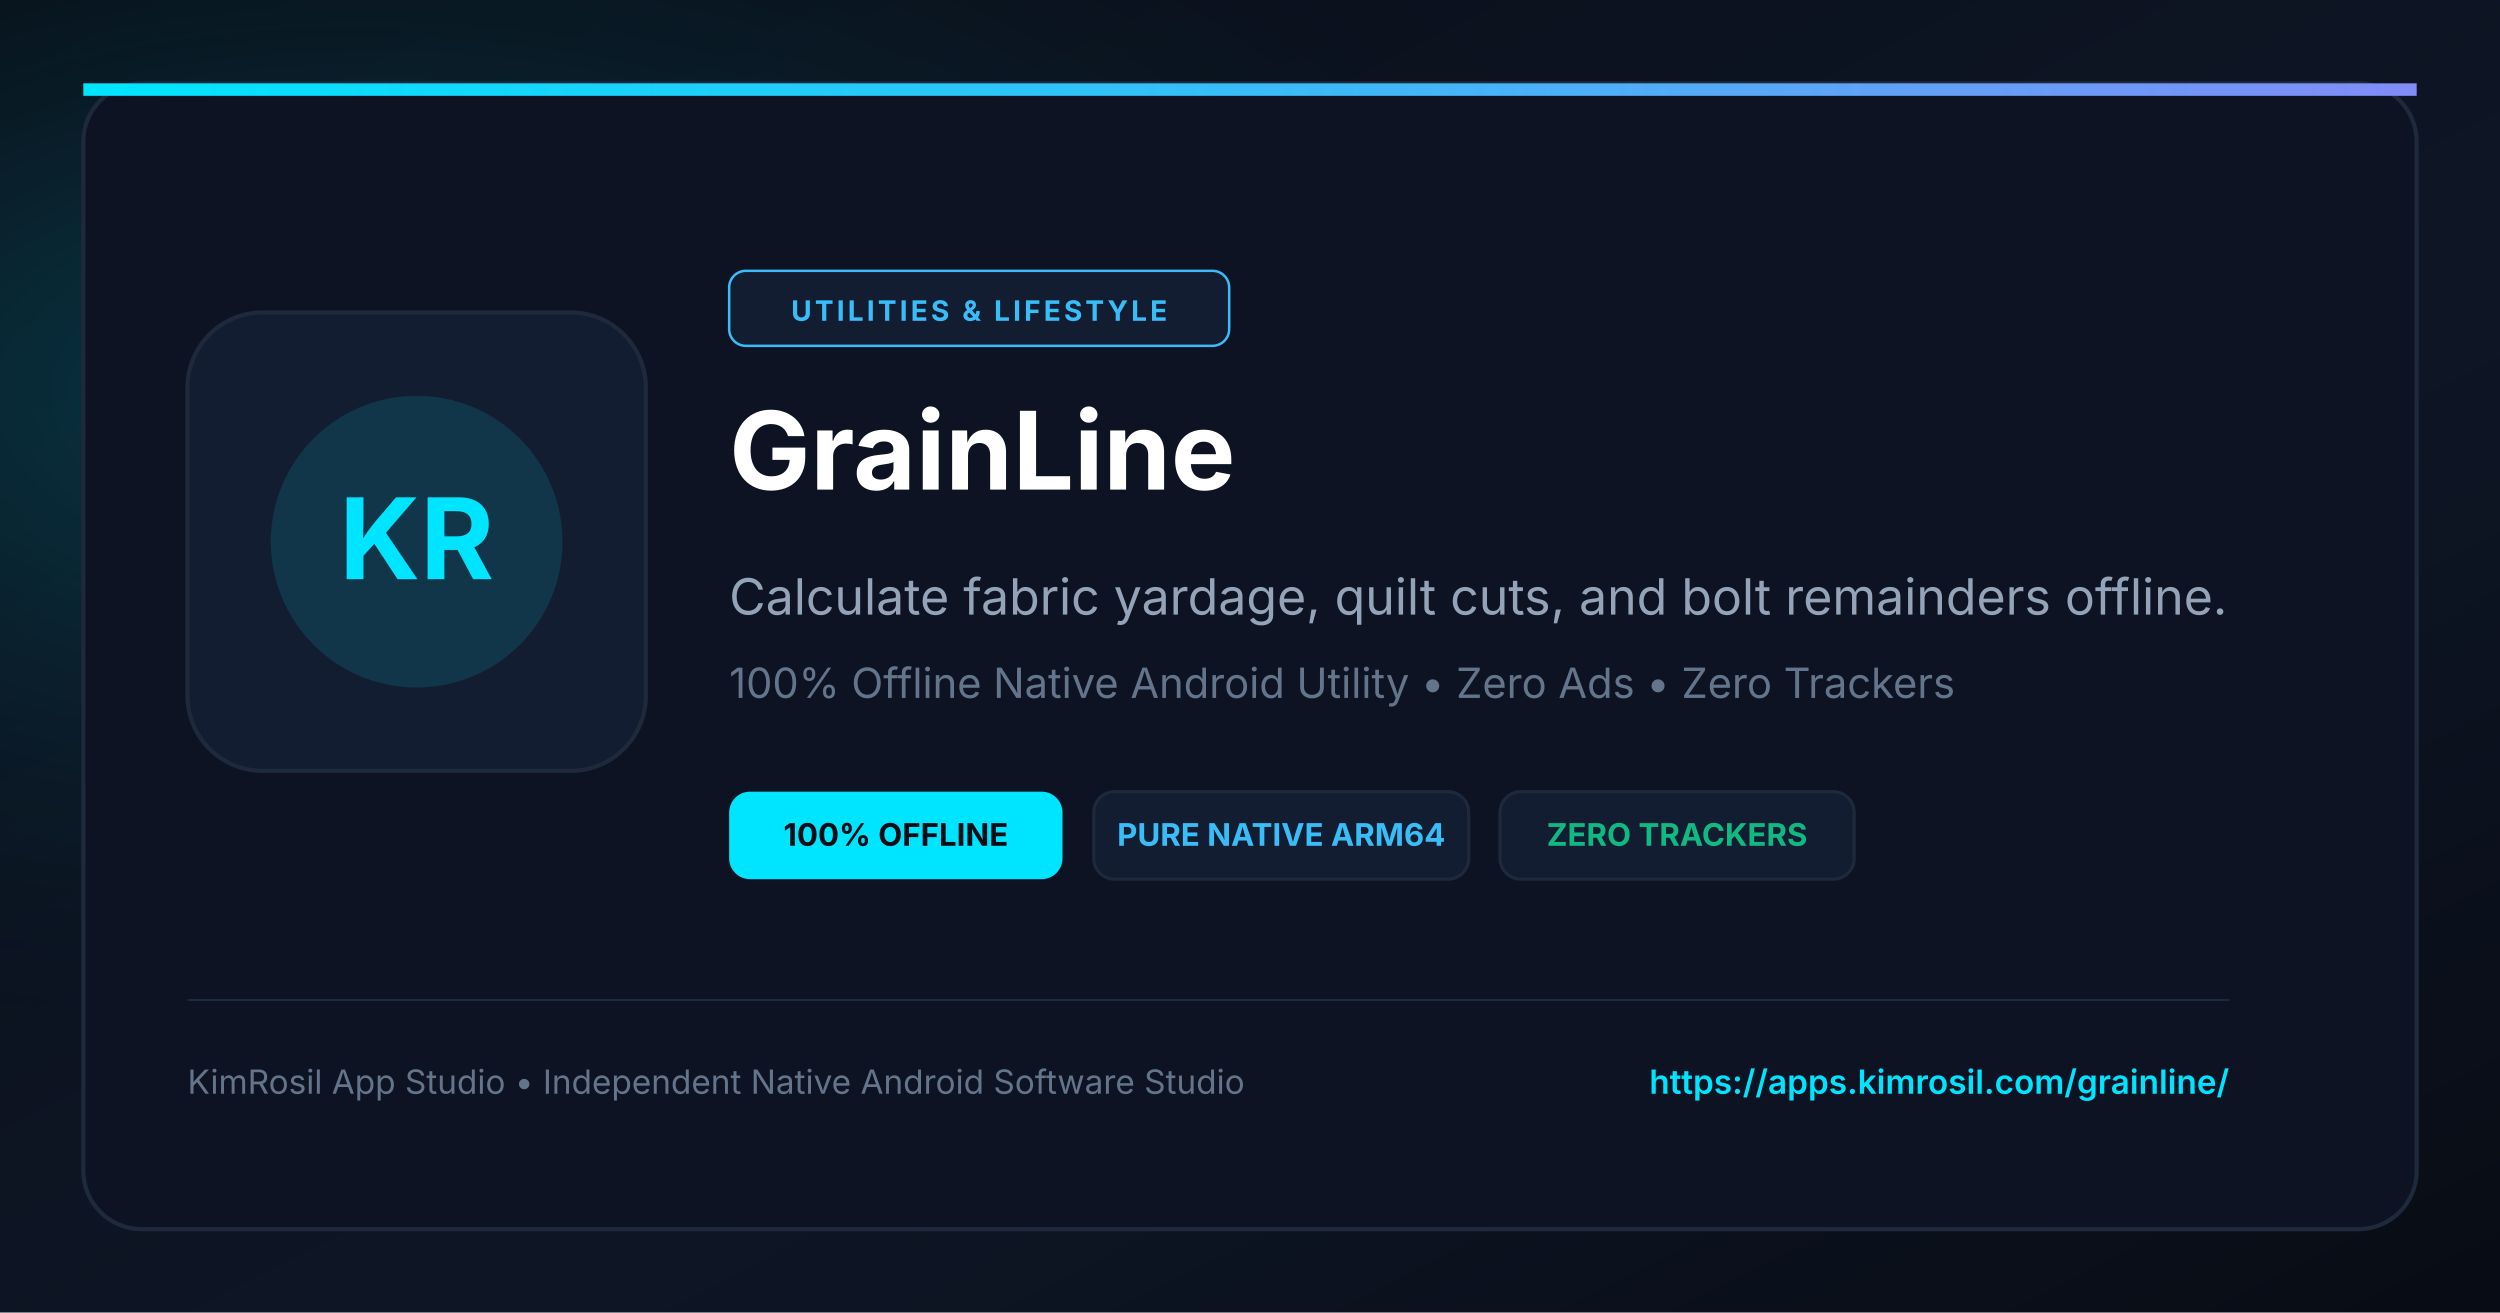
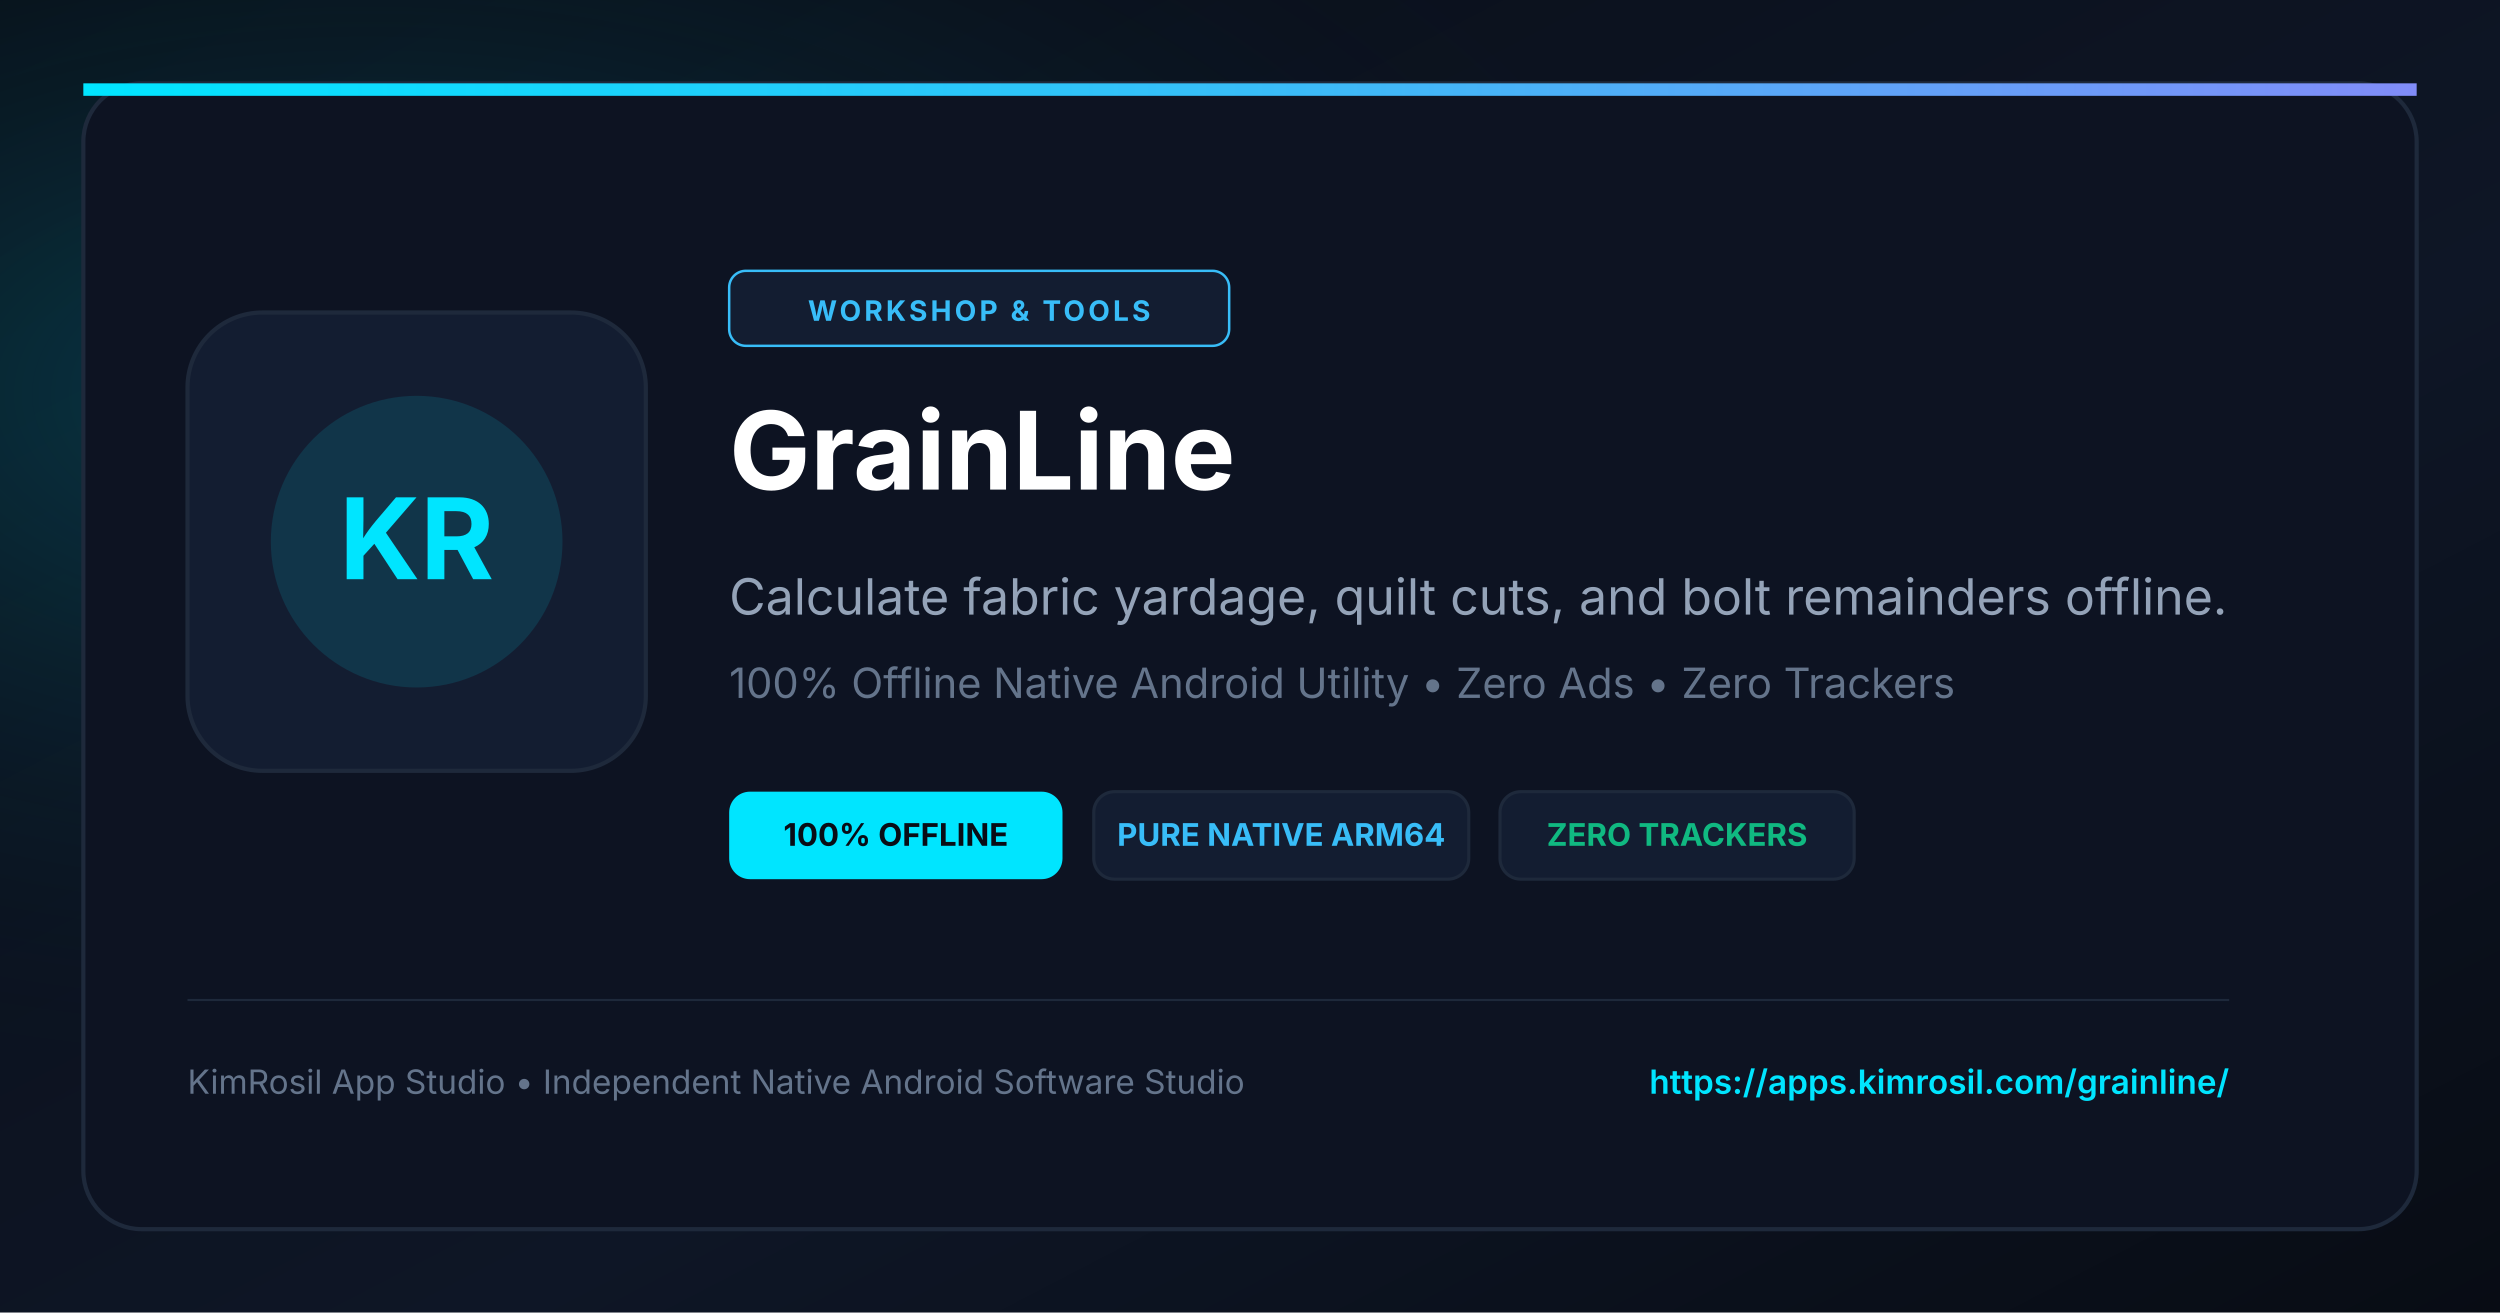
<svg xmlns="http://www.w3.org/2000/svg" viewBox="0 0 1200 630" width="1200" height="630">
  <defs>
    <linearGradient id="bgGrad" x1="0%" y1="0%" x2="100%" y2="100%">
      <stop offset="0%" stop-color="#090D16" />
      <stop offset="60%" stop-color="#0E1626" />
      <stop offset="100%" stop-color="#080C14" />
    </linearGradient>
    <radialGradient id="cyanGlow" cx="15%" cy="30%" r="55%">
      <stop offset="0%" stop-color="#00E5FF" stop-opacity="0.22" />
      <stop offset="100%" stop-color="#090D16" stop-opacity="0" />
    </radialGradient>
    <linearGradient id="accentLine" x1="0%" y1="0%" x2="100%" y2="0%">
      <stop offset="0%" stop-color="#00E5FF" />
      <stop offset="50%" stop-color="#38BDF8" />
      <stop offset="100%" stop-color="#818CF8" />
    </linearGradient>
  </defs>
  <rect width="1200" height="630" fill="url(#bgGrad)" />
  <rect width="1200" height="630" fill="url(#cyanGlow)" />
  <rect x="40" y="40" width="1120" height="550" rx="28" fill="#0D1322" stroke="#1E293B" stroke-width="2" />
  <rect x="40" y="40" width="1120" height="6" fill="url(#accentLine)" />
  <rect x="90" y="150" width="220" height="220" rx="36" fill="#131D31" stroke="#1E293B" stroke-width="2" />
  <circle cx="200" cy="260" r="70" fill="#00E5FF" fill-opacity="0.12" />
  <text x="200" y="278" fill="#00E5FF" font-size="54" font-weight="bold" font-family="-apple-system, BlinkMacSystemFont, sans-serif" text-anchor="middle">KR</text>
  <rect x="350" y="130" width="240" height="36" rx="8" fill="#131D31" stroke="#38BDF8" stroke-width="1.2" />
-   <text x="470" y="154" fill="#38BDF8" font-size="13.5" font-weight="bold" font-family="-apple-system, BlinkMacSystemFont, sans-serif" text-anchor="middle" letter-spacing="1.5">UTILITIES &amp; LIFESTYLE</text>
+   <text x="470" y="154" fill="#38BDF8" font-size="13.5" font-weight="bold" font-family="-apple-system, BlinkMacSystemFont, sans-serif" text-anchor="middle" letter-spacing="1.5">WORKSHOP &amp; TOOLS</text>
  <text x="350" y="235" fill="#FFFFFF" font-size="52" font-weight="bold" font-family="-apple-system, BlinkMacSystemFont, sans-serif">GrainLine</text>
  <text x="350" y="295" fill="#94A3B8" font-size="24" font-family="-apple-system, BlinkMacSystemFont, sans-serif">Calculate fabric yardage, quilt cuts, and bolt remainders offline.</text>
  <text x="350" y="335" fill="#64748B" font-size="20" font-family="-apple-system, BlinkMacSystemFont, sans-serif">100% Offline Native Android Utility • Zero Ads • Zero Trackers</text>
  <g transform="translate(350, 380)">
    <rect x="0" y="0" width="160" height="42" rx="10" fill="#00E5FF" />
    <text x="80" y="26" fill="#090D16" font-size="15" font-weight="bold" font-family="-apple-system, BlinkMacSystemFont, sans-serif" text-anchor="middle">100% OFFLINE</text>
    <rect x="175" y="0" width="180" height="42" rx="10" fill="#131D31" stroke="#1E293B" stroke-width="1.5" />
    <text x="265" y="26" fill="#38BDF8" font-size="15" font-weight="bold" font-family="-apple-system, BlinkMacSystemFont, sans-serif" text-anchor="middle">PURE NATIVE ARM64</text>
    <rect x="370" y="0" width="170" height="42" rx="10" fill="#131D31" stroke="#1E293B" stroke-width="1.5" />
    <text x="455" y="26" fill="#10B981" font-size="15" font-weight="bold" font-family="-apple-system, BlinkMacSystemFont, sans-serif" text-anchor="middle">ZERO TRACKERS</text>
  </g>
  <line x1="90" y1="480" x2="1070" y2="480" stroke="#1E293B" stroke-width="1" />
  <text x="90" y="525" fill="#64748B" font-size="16" font-family="-apple-system, BlinkMacSystemFont, sans-serif">KimRosil App Studio • Independent Native Android Software Studio</text>
  <text x="1070" y="525" fill="#00E5FF" font-size="16" font-weight="600" font-family="-apple-system, BlinkMacSystemFont, sans-serif" text-anchor="end">https://apps.kimrosil.com/grainline/</text>
</svg>
